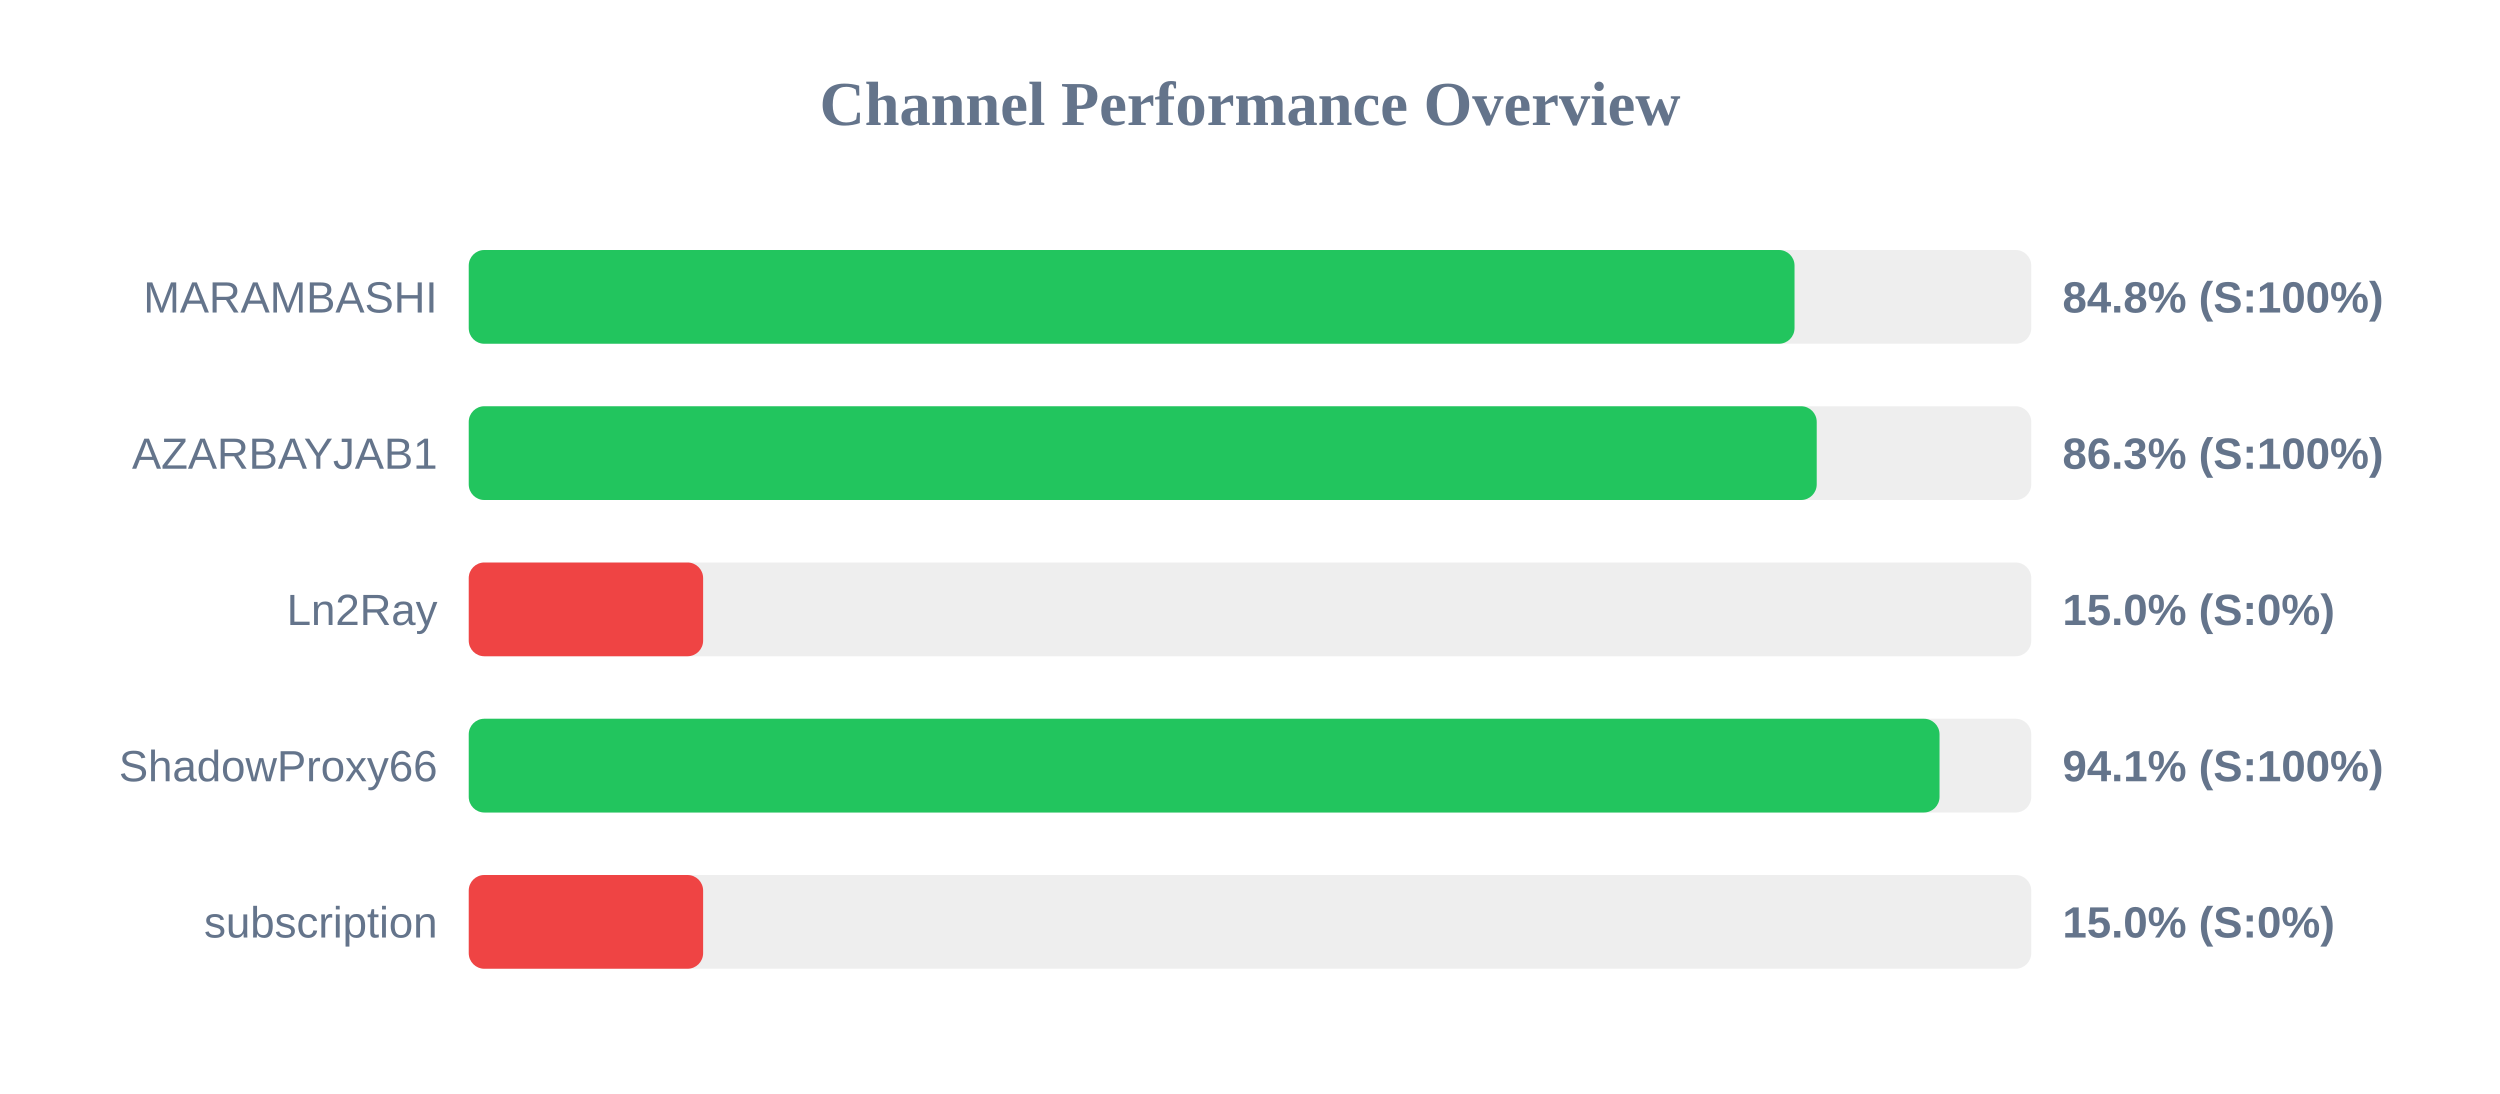
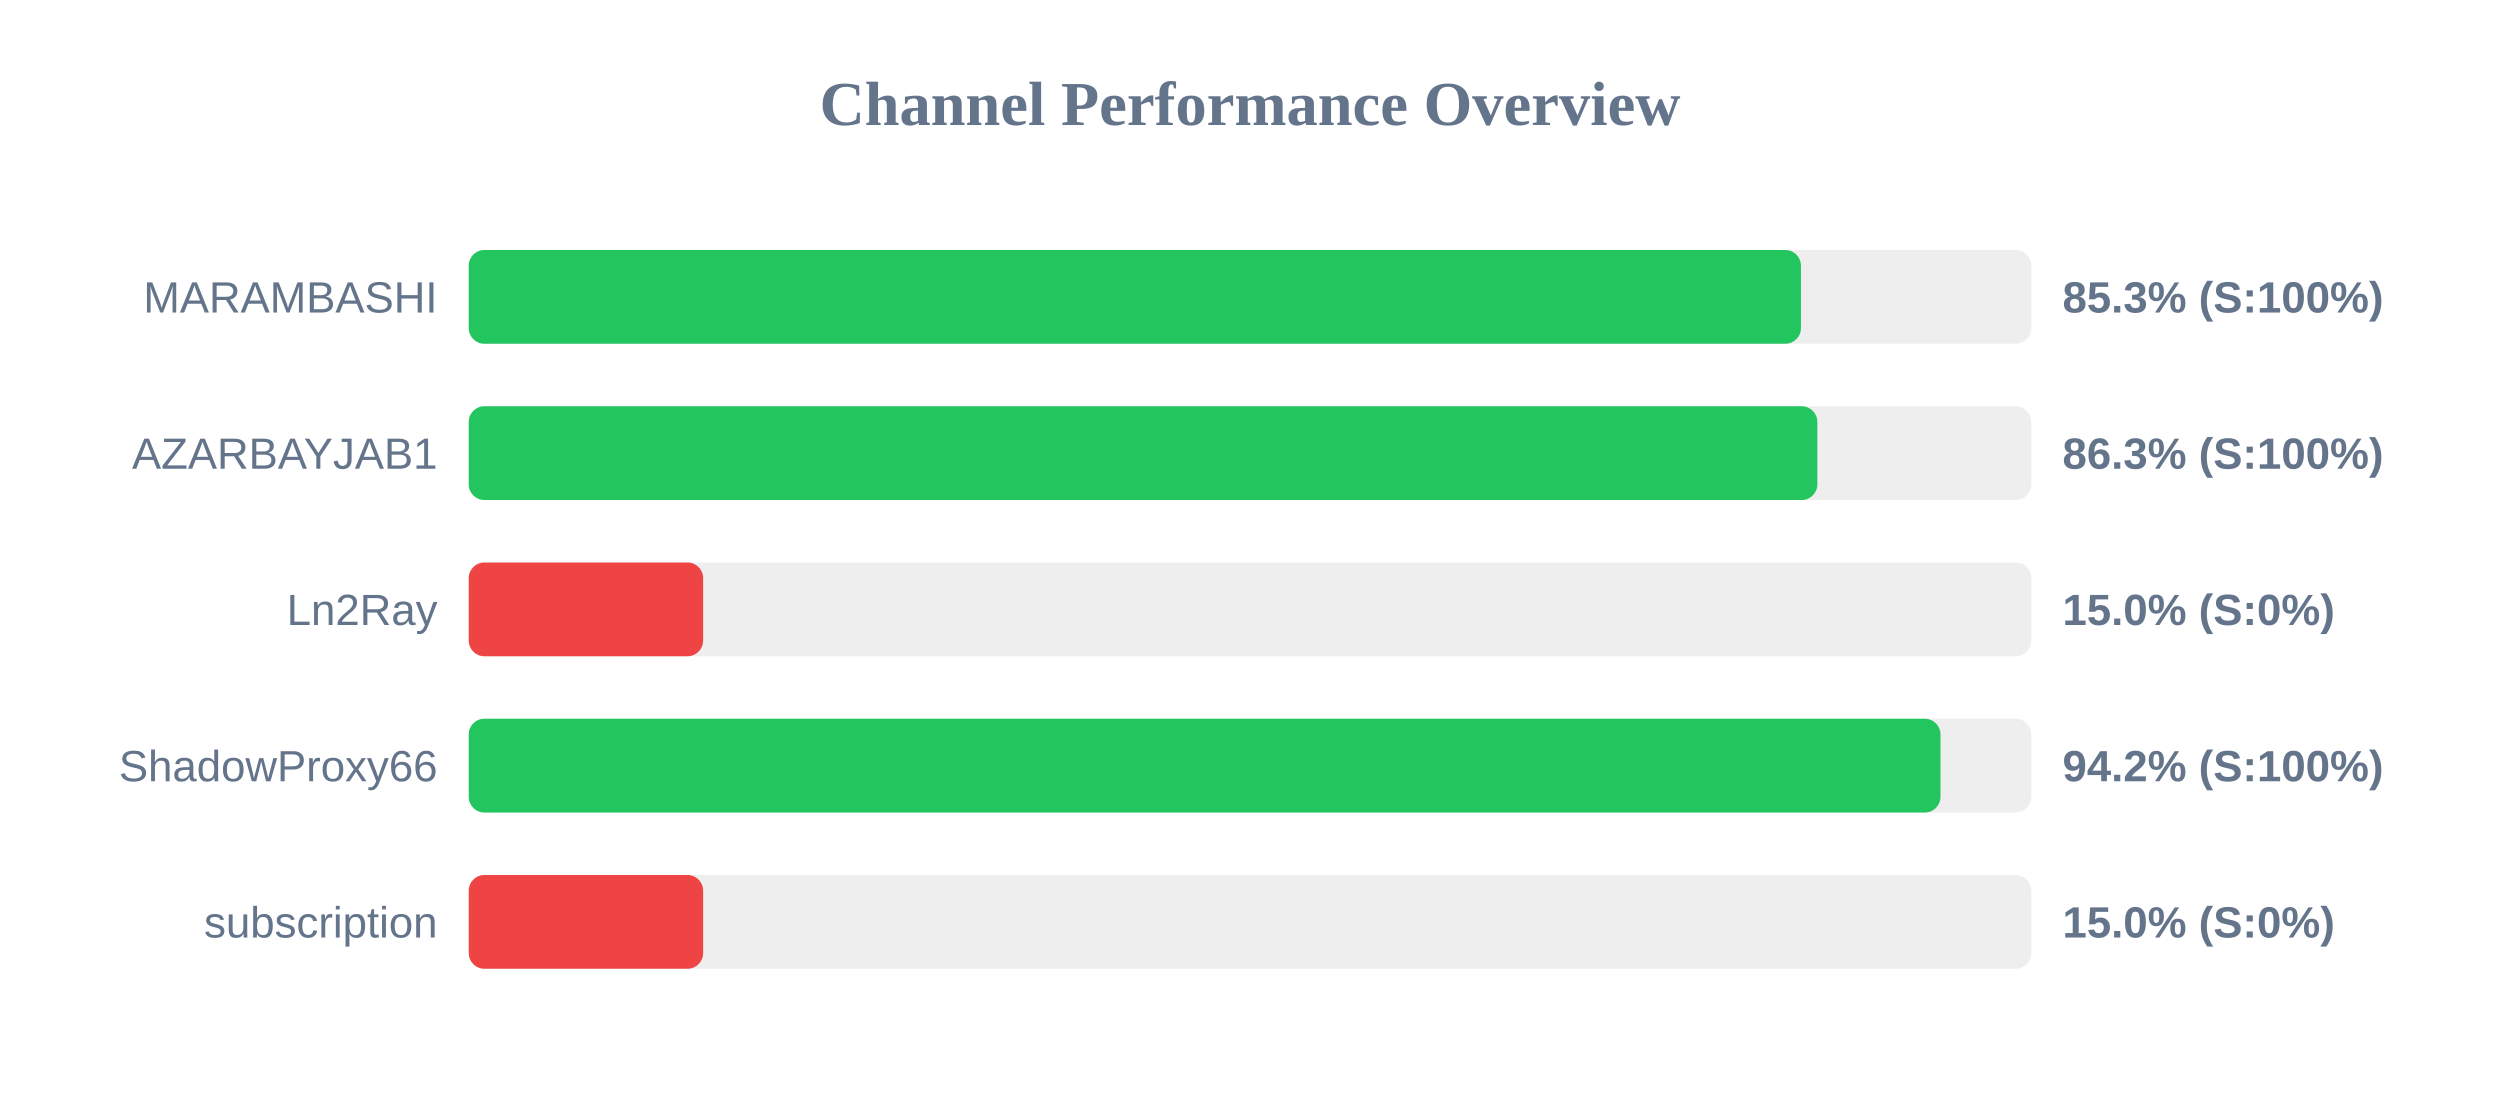
<svg xmlns="http://www.w3.org/2000/svg" width="800" height="350" version="1.1">
  <style>
        .row { font: 14px Arial; fill: #64748b; }
        .score { font: bold 14px Arial; fill: #64748b; }
    </style>
  <text x="400" y="40" text-anchor="middle" font-size="20px" font-weight="bold" fill="#64748b">Channel Performance Overview</text>
  <rect x="150" y="80" width="500" height="30" fill="#eee" rx="5" />
-   <rect x="150" y="80" width="424.25" height="30" fill="#22c55e" rx="5" />
+   <rect x="150" y="80" width="426.3" height="30" fill="#22c55e" rx="5" />
  <text x="140" y="100" text-anchor="end" class="row">MARAMBASHI</text>
-   <text x="660" y="100" text-anchor="start" class="score">84.8% (S:100%)</text>
+   <text x="660" y="100" text-anchor="start" class="score">85.3% (S:100%)</text>
  <rect x="150" y="130" width="500" height="30" fill="#eee" rx="5" />
-   <rect x="150" y="130" width="431.35" height="30" fill="#22c55e" rx="5" />
+   <rect x="150" y="130" width="431.55" height="30" fill="#22c55e" rx="5" />
  <text x="140" y="150" text-anchor="end" class="row">AZARBAYJAB1</text>
  <text x="660" y="150" text-anchor="start" class="score">86.3% (S:100%)</text>
  <rect x="150" y="180" width="500" height="30" fill="#eee" rx="5" />
  <rect x="150" y="180" width="75.0" height="30" fill="#ef4444" rx="5" />
  <text x="140" y="200" text-anchor="end" class="row">Ln2Ray</text>
  <text x="660" y="200" text-anchor="start" class="score">15.0% (S:0%)</text>
  <rect x="150" y="230" width="500" height="30" fill="#eee" rx="5" />
-   <rect x="150" y="230" width="470.65" height="30" fill="#22c55e" rx="5" />
+   <rect x="150" y="230" width="470.95" height="30" fill="#22c55e" rx="5" />
  <text x="140" y="250" text-anchor="end" class="row">ShadowProxy66</text>
-   <text x="660" y="250" text-anchor="start" class="score">94.1% (S:100%)</text>
+   <text x="660" y="250" text-anchor="start" class="score">94.2% (S:100%)</text>
  <rect x="150" y="280" width="500" height="30" fill="#eee" rx="5" />
  <rect x="150" y="280" width="75.0" height="30" fill="#ef4444" rx="5" />
  <text x="140" y="300" text-anchor="end" class="row">subscription</text>
  <text x="660" y="300" text-anchor="start" class="score">15.0% (S:0%)</text>
</svg>
